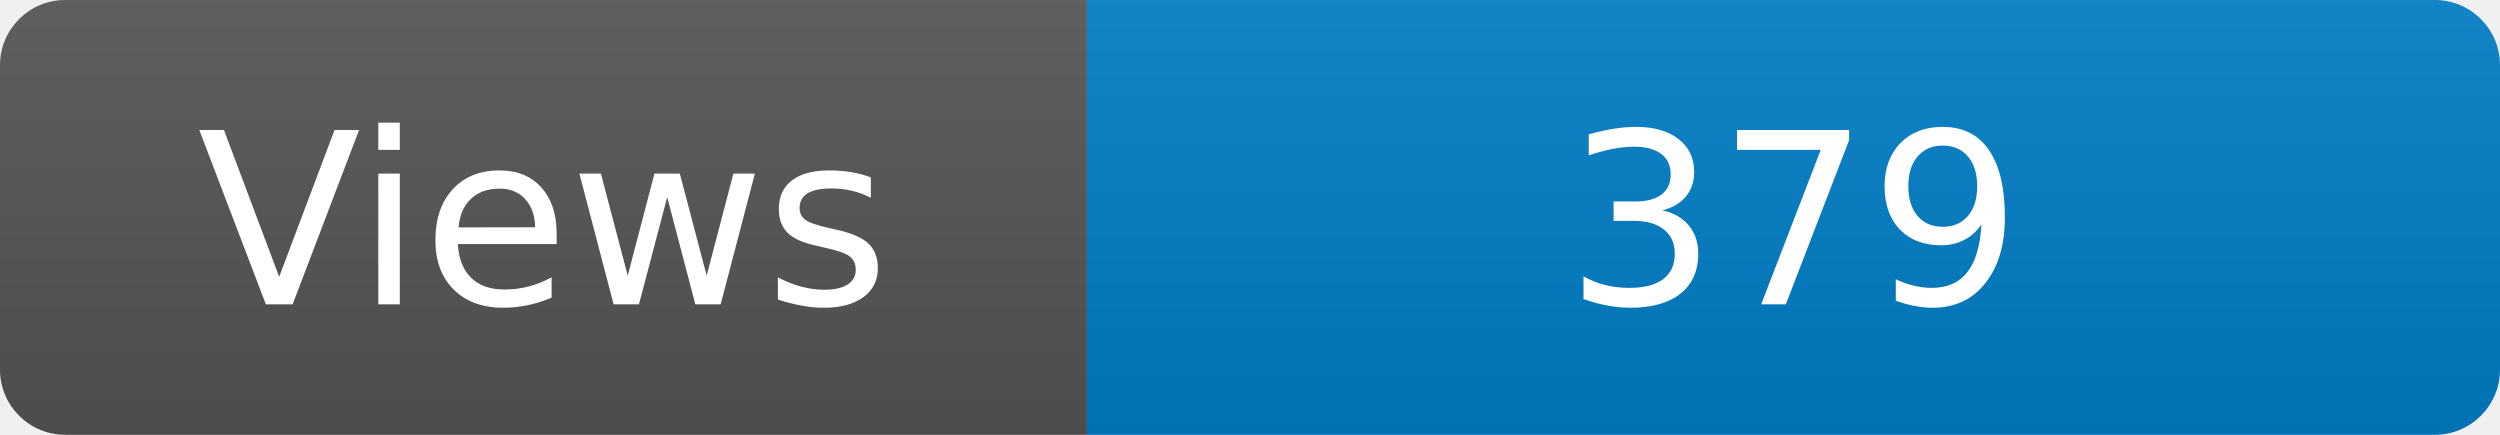
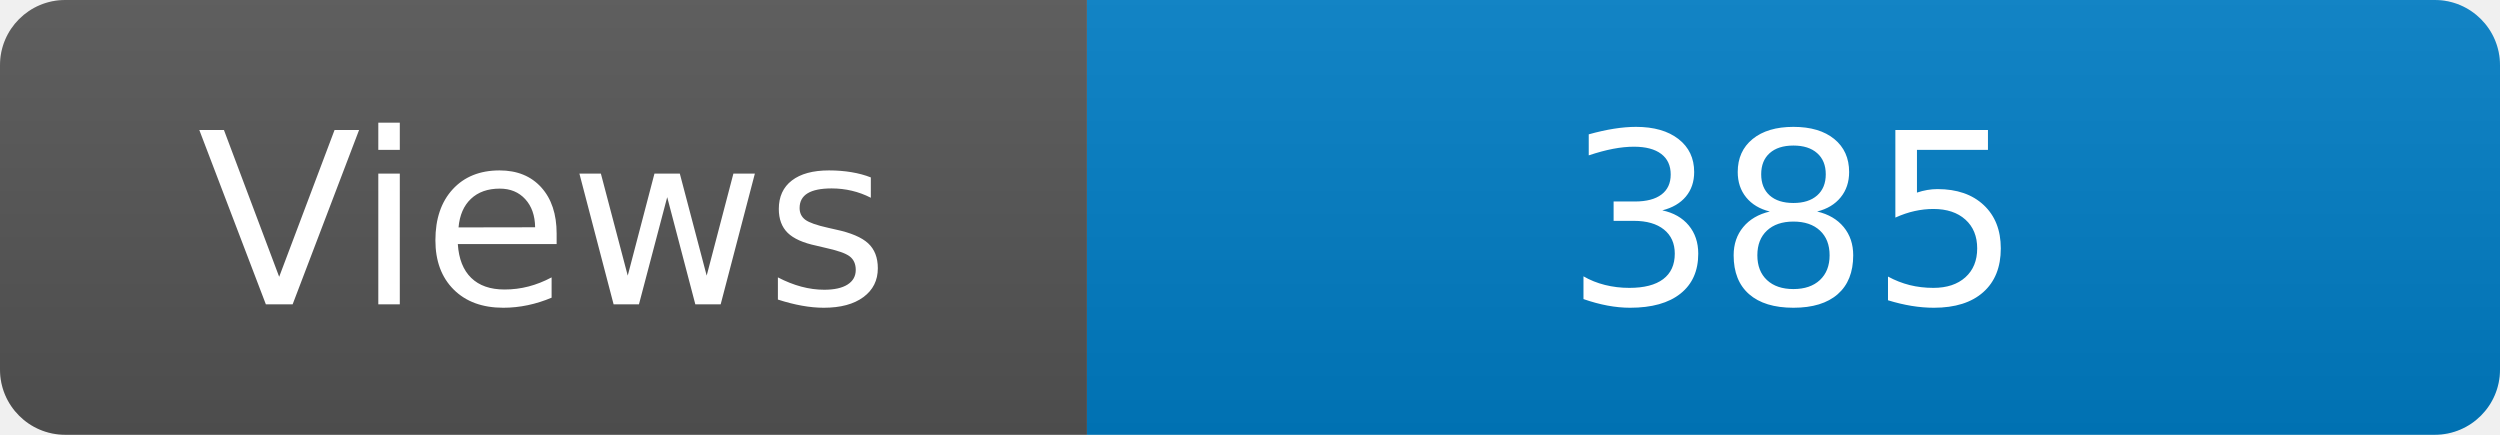
<svg xmlns="http://www.w3.org/2000/svg" width="115" height="20" role="img" aria-label="Maintained?: yes">
  <linearGradient id="s" x2="0" y2="100%">
    <stop offset="0" stop-color="#bbb" stop-opacity=".1" />
    <stop offset="1" stop-opacity=".1" />
  </linearGradient>
  <clipPath id="r">
    <rect width="115" height="20" rx="3" fill="#fff" />
  </clipPath>
  <g clip-path="url(#r)">
    <rect width="50" height="20" fill="#555" />
    <rect x="50" width="160" height="20" fill="#007ec6" />
    <rect width="115" height="20" fill="url(#s)" />
  </g>
  <g fill="#fff" text-anchor="middle" font-family="Verdana,Geneva,DejaVu Sans,sans-serif" font-size="110">
    <text x="250" y="140" transform="scale(.1)" fill="#fff">Views</text>
-     <text x="825" y="140" transform="scale(.1)" fill="#fff">379</text>
+     <text x="825" y="140" transform="scale(.1)" fill="#fff">385</text>
  </g>
</svg>
